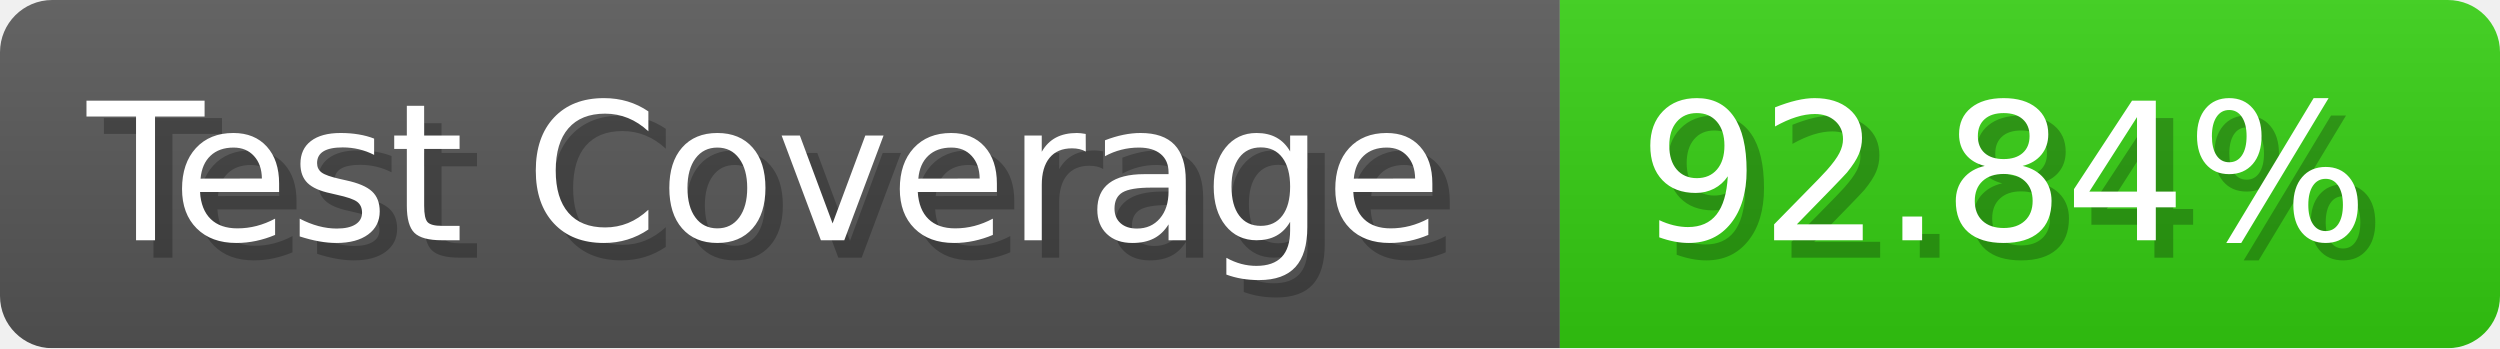
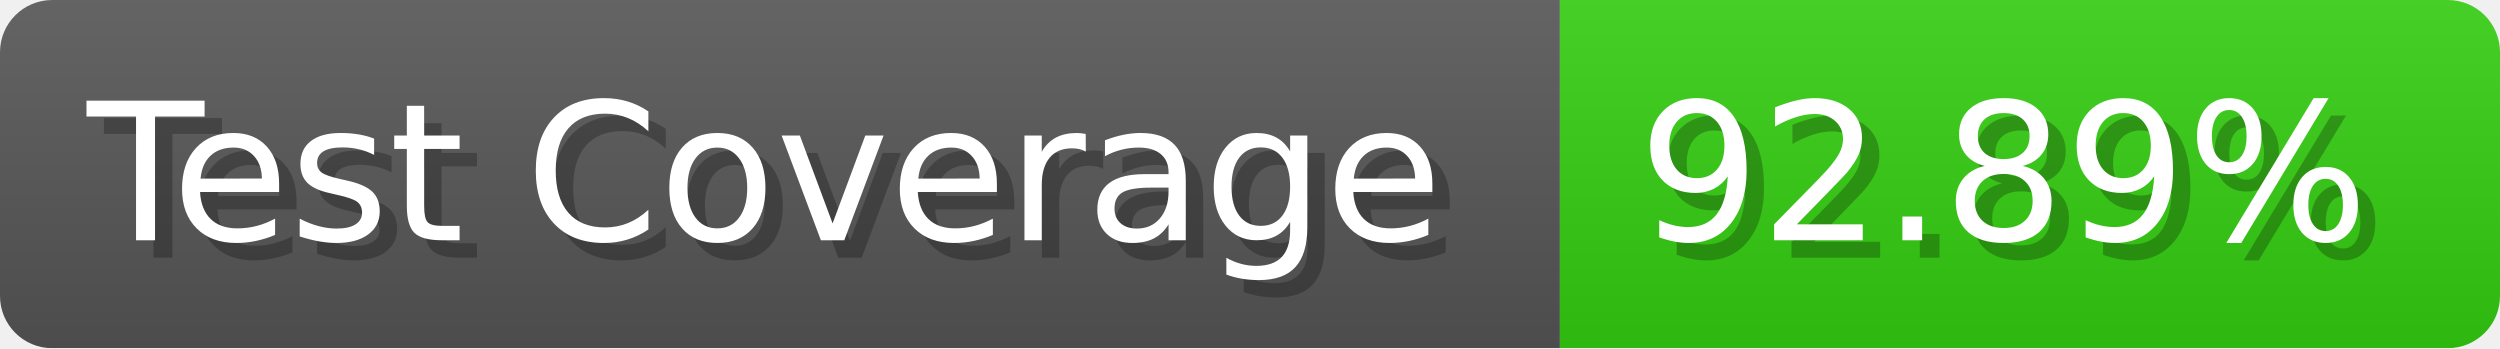
- <svg xmlns="http://www.w3.org/2000/svg" width="143.6" height="20" viewBox="0 0 1436 200" role="img" aria-label="Test Coverage: 92.84%">
+ <svg xmlns="http://www.w3.org/2000/svg" width="143.6" height="20" viewBox="0 0 1436 200" role="img" aria-label="Test Coverage: 92.89%">
  <linearGradient id="a" x2="0" y2="100%">
    <stop offset="0" stop-opacity=".1" stop-color="#EEE" />
    <stop offset="1" stop-opacity=".1" />
  </linearGradient>
  <mask id="m">
    <rect width="1436" height="200" rx="30" fill="#FFF" />
  </mask>
  <g mask="url(#m)">
    <rect width="896" height="200" fill="#555" />
    <rect width="540" height="200" fill="#3C1" x="896" />
    <rect width="1436" height="200" fill="url(#a)" />
  </g>
  <g aria-hidden="true" fill="#fff" text-anchor="start" font-family="Verdana,DejaVu Sans,sans-serif" font-size="110">
    <text x="60" y="148" textLength="796" fill="#000" opacity="0.25">Test Coverage</text>
    <text x="50" y="138" textLength="796">Test Coverage</text>
-     <text x="951" y="148" textLength="440" fill="#000" opacity="0.25">92.84%</text>
-     <text x="941" y="138" textLength="440">92.84%</text>
+     <text x="951" y="148" textLength="440" fill="#000" opacity="0.25">92.89%</text>
+     <text x="941" y="138" textLength="440">92.89%</text>
  </g>
</svg>
